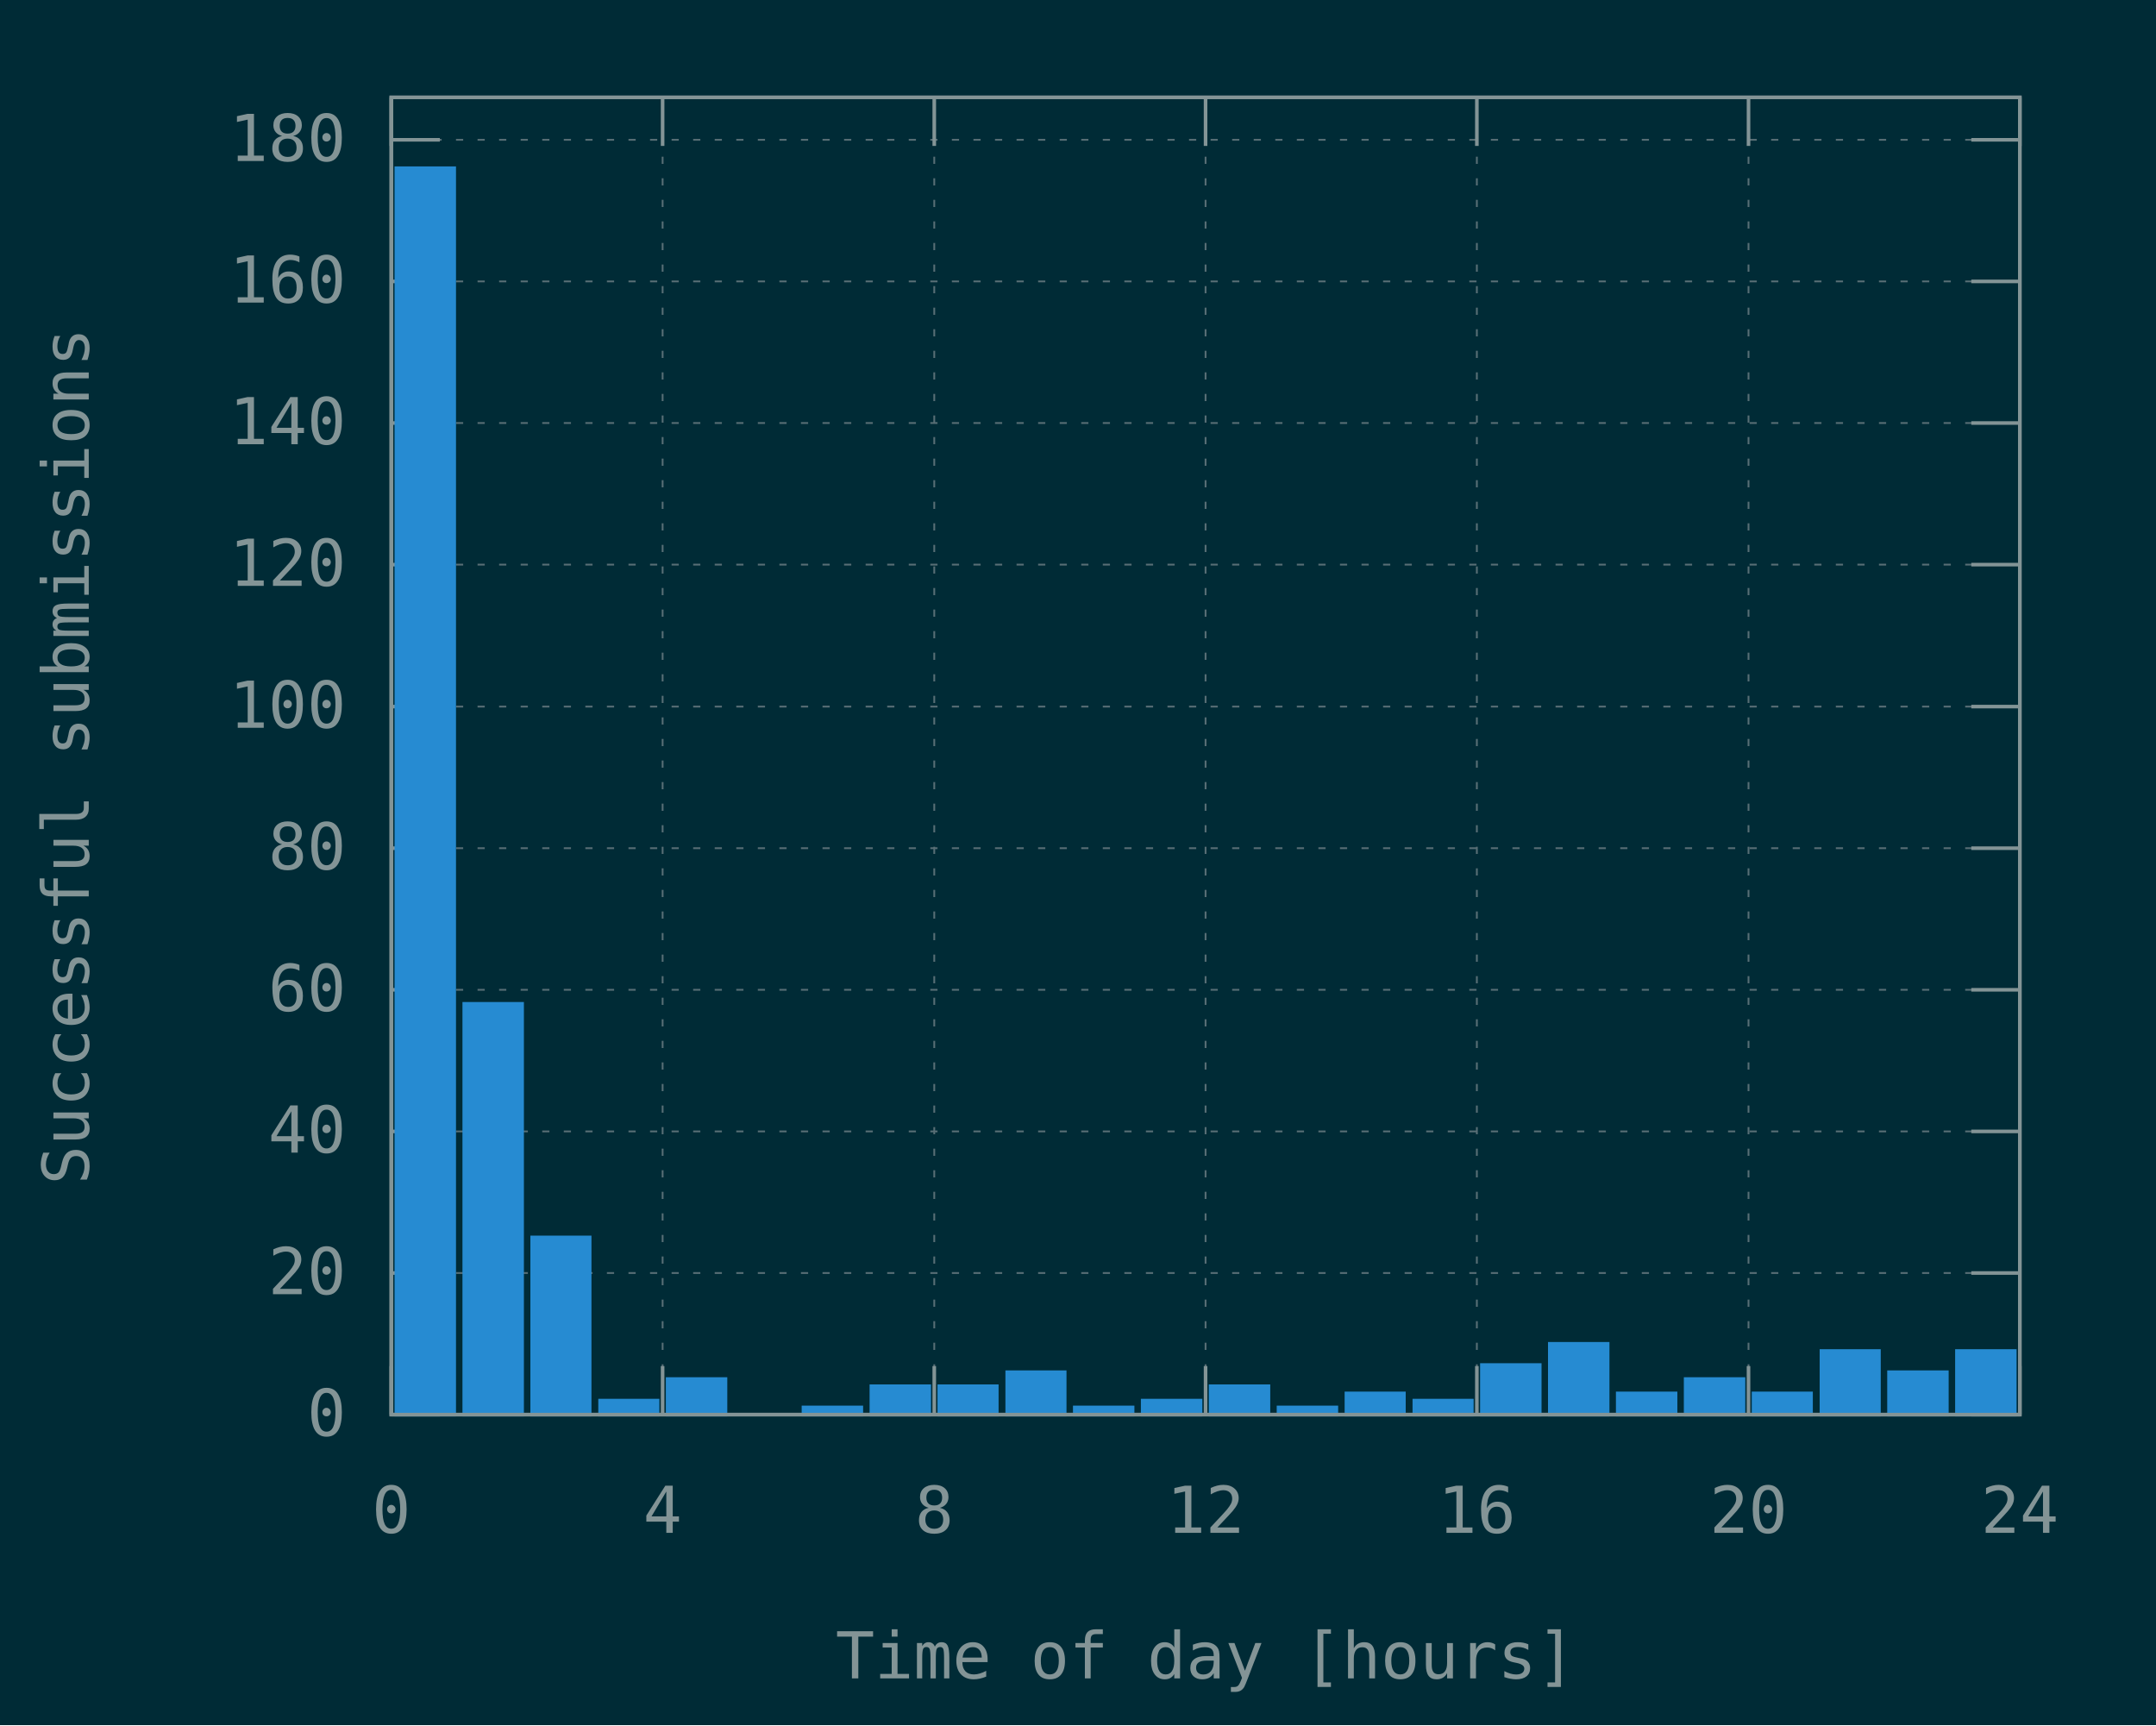
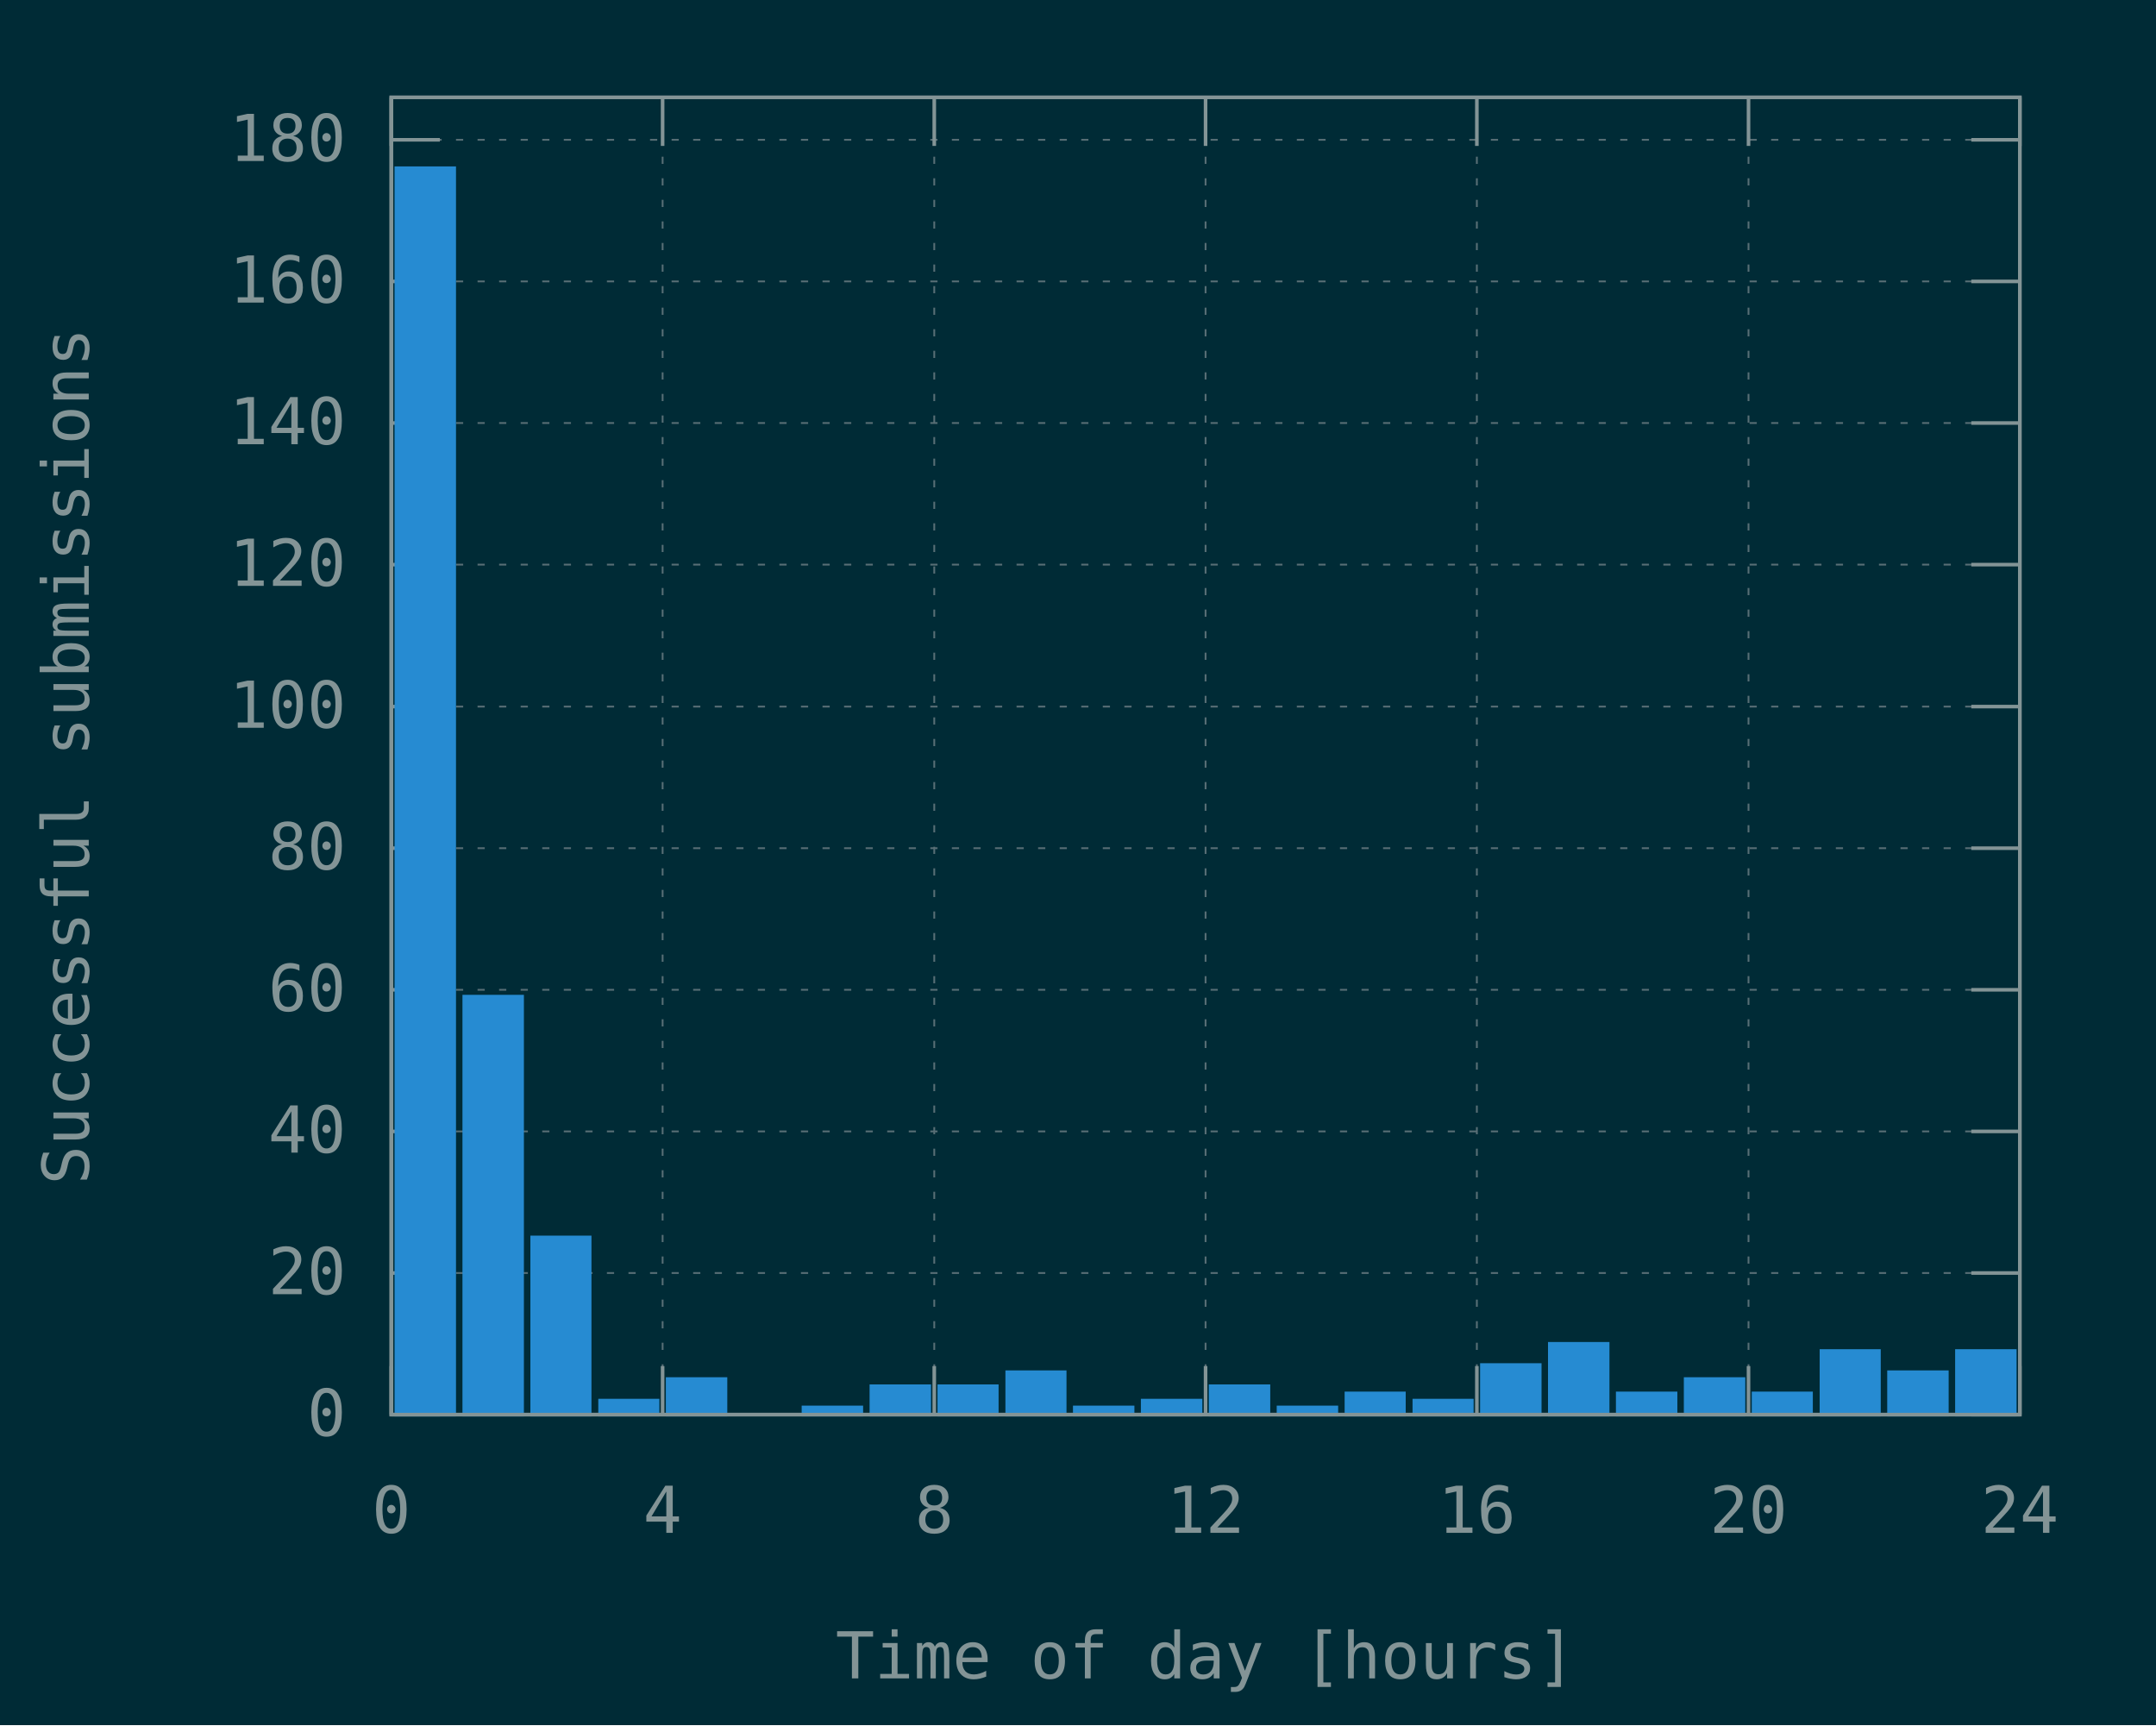
<svg xmlns="http://www.w3.org/2000/svg" xmlns:xlink="http://www.w3.org/1999/xlink" width="600" height="480" viewBox="0 0 600 480">
  <g id="gnuplot_canvas">
    <rect x="0" y="0" width="600" height="480" fill="#002b36" />
    <defs>
      <circle id="gpDot" r="0.5" stroke-width="0.5" />
      <path id="gpPt0" stroke-width="0.148" stroke="currentColor" d="M-1,0 h2 M0,-1 v2" />
      <path id="gpPt1" stroke-width="0.148" stroke="currentColor" d="M-1,-1 L1,1 M1,-1 L-1,1" />
      <path id="gpPt2" stroke-width="0.148" stroke="currentColor" d="M-1,0 L1,0 M0,-1 L0,1 M-1,-1 L1,1 M-1,1 L1,-1" />
      <rect id="gpPt3" stroke-width="0.148" stroke="currentColor" x="-1" y="-1" width="2" height="2" />
      <rect id="gpPt4" stroke-width="0.148" stroke="currentColor" fill="currentColor" x="-1" y="-1" width="2" height="2" />
      <circle id="gpPt5" stroke-width="0.148" stroke="currentColor" cx="0" cy="0" r="1" />
      <use xlink:href="#gpPt5" id="gpPt6" fill="currentColor" stroke="none" />
      <path id="gpPt7" stroke-width="0.148" stroke="currentColor" d="M0,-1.33 L-1.33,0.67 L1.33,0.67 z" />
      <use xlink:href="#gpPt7" id="gpPt8" fill="currentColor" stroke="none" />
      <use xlink:href="#gpPt7" id="gpPt9" stroke="currentColor" transform="rotate(180)" />
      <use xlink:href="#gpPt9" id="gpPt10" fill="currentColor" stroke="none" />
      <use xlink:href="#gpPt3" id="gpPt11" stroke="currentColor" transform="rotate(45)" />
      <use xlink:href="#gpPt11" id="gpPt12" fill="currentColor" stroke="none" />
      <path id="gpPt13" stroke-width="0.148" stroke="currentColor" d="M0,1.330 L1.265,0.411 L0.782,-1.067 L-0.782,-1.076 L-1.265,0.411 z" />
      <use xlink:href="#gpPt13" id="gpPt14" fill="currentColor" stroke="none" />
      <filter id="textbox" filterUnits="objectBoundingBox" x="0" y="0" height="1" width="1">
        <feFlood flood-color="#002B36" flood-opacity="1" result="bgnd" />
        <feComposite in="SourceGraphic" in2="bgnd" operator="atop" />
      </filter>
      <filter id="greybox" filterUnits="objectBoundingBox" x="0" y="0" height="1" width="1">
        <feFlood flood-color="lightgrey" flood-opacity="1" result="grey" />
        <feComposite in="SourceGraphic" in2="grey" operator="atop" />
      </filter>
    </defs>
    <g fill="none" color="#002B36" stroke="currentColor" stroke-width="1.00" stroke-linecap="butt" stroke-linejoin="miter">
</g>
    <g fill="none" color="black" stroke="currentColor" stroke-width="1.00" stroke-linecap="butt" stroke-linejoin="miter">
</g>
    <g fill="none" color="black" stroke="rgb(131, 148, 150)" stroke-width="0.50" stroke-linecap="butt" stroke-linejoin="miter">
</g>
    <g fill="none" color="gray" stroke="currentColor" stroke-width="0.50" stroke-linecap="butt" stroke-linejoin="miter">
      <path stroke="rgb( 88, 110, 117)" stroke-dasharray="2,4" class="gridline" d="M108.9,393.6 L562.1,393.6  " />
    </g>
    <g fill="none" color="gray" stroke="rgb( 88, 110, 117)" stroke-width="1.00" stroke-linecap="butt" stroke-linejoin="miter">
</g>
    <g fill="none" color="black" stroke="currentColor" stroke-width="1.00" stroke-linecap="butt" stroke-linejoin="miter">
      <path stroke="rgb(131, 148, 150)" d="M108.9,393.6 L122.4,393.6 M562.1,393.6 L548.6,393.6  " />
      <g transform="translate(96.3,399.5)" stroke="none" fill="rgb(131,148,150)" font-family="Inconsolata" font-size="18.00" text-anchor="end">
        <text>
          <tspan font-family="Inconsolata"> 0</tspan>
        </text>
      </g>
    </g>
    <g fill="none" color="black" stroke="currentColor" stroke-width="1.00" stroke-linecap="butt" stroke-linejoin="miter">
</g>
    <g fill="none" color="black" stroke="rgb(131, 148, 150)" stroke-width="0.50" stroke-linecap="butt" stroke-linejoin="miter">
</g>
    <g fill="none" color="gray" stroke="currentColor" stroke-width="0.50" stroke-linecap="butt" stroke-linejoin="miter">
      <path stroke="rgb( 88, 110, 117)" stroke-dasharray="2,4" class="gridline" d="M108.9,354.2 L562.1,354.2  " />
    </g>
    <g fill="none" color="gray" stroke="rgb( 88, 110, 117)" stroke-width="1.00" stroke-linecap="butt" stroke-linejoin="miter">
</g>
    <g fill="none" color="black" stroke="currentColor" stroke-width="1.00" stroke-linecap="butt" stroke-linejoin="miter">
      <path stroke="rgb(131, 148, 150)" d="M108.9,354.2 L122.4,354.2 M562.1,354.2 L548.6,354.2  " />
      <g transform="translate(96.3,360.1)" stroke="none" fill="rgb(131,148,150)" font-family="Inconsolata" font-size="18.00" text-anchor="end">
        <text>
          <tspan font-family="Inconsolata"> 20</tspan>
        </text>
      </g>
    </g>
    <g fill="none" color="black" stroke="currentColor" stroke-width="1.00" stroke-linecap="butt" stroke-linejoin="miter">
</g>
    <g fill="none" color="black" stroke="rgb(131, 148, 150)" stroke-width="0.50" stroke-linecap="butt" stroke-linejoin="miter">
</g>
    <g fill="none" color="gray" stroke="currentColor" stroke-width="0.50" stroke-linecap="butt" stroke-linejoin="miter">
      <path stroke="rgb( 88, 110, 117)" stroke-dasharray="2,4" class="gridline" d="M108.9,314.8 L562.1,314.8  " />
    </g>
    <g fill="none" color="gray" stroke="rgb( 88, 110, 117)" stroke-width="1.00" stroke-linecap="butt" stroke-linejoin="miter">
</g>
    <g fill="none" color="black" stroke="currentColor" stroke-width="1.00" stroke-linecap="butt" stroke-linejoin="miter">
      <path stroke="rgb(131, 148, 150)" d="M108.9,314.8 L122.4,314.8 M562.1,314.8 L548.6,314.8  " />
      <g transform="translate(96.3,320.7)" stroke="none" fill="rgb(131,148,150)" font-family="Inconsolata" font-size="18.00" text-anchor="end">
        <text>
          <tspan font-family="Inconsolata"> 40</tspan>
        </text>
      </g>
    </g>
    <g fill="none" color="black" stroke="currentColor" stroke-width="1.00" stroke-linecap="butt" stroke-linejoin="miter">
</g>
    <g fill="none" color="black" stroke="rgb(131, 148, 150)" stroke-width="0.50" stroke-linecap="butt" stroke-linejoin="miter">
</g>
    <g fill="none" color="gray" stroke="currentColor" stroke-width="0.50" stroke-linecap="butt" stroke-linejoin="miter">
      <path stroke="rgb( 88, 110, 117)" stroke-dasharray="2,4" class="gridline" d="M108.9,275.4 L562.1,275.4  " />
    </g>
    <g fill="none" color="gray" stroke="rgb( 88, 110, 117)" stroke-width="1.00" stroke-linecap="butt" stroke-linejoin="miter">
</g>
    <g fill="none" color="black" stroke="currentColor" stroke-width="1.00" stroke-linecap="butt" stroke-linejoin="miter">
      <path stroke="rgb(131, 148, 150)" d="M108.9,275.4 L122.4,275.4 M562.1,275.4 L548.6,275.4  " />
      <g transform="translate(96.3,281.3)" stroke="none" fill="rgb(131,148,150)" font-family="Inconsolata" font-size="18.00" text-anchor="end">
        <text>
          <tspan font-family="Inconsolata"> 60</tspan>
        </text>
      </g>
    </g>
    <g fill="none" color="black" stroke="currentColor" stroke-width="1.00" stroke-linecap="butt" stroke-linejoin="miter">
</g>
    <g fill="none" color="black" stroke="rgb(131, 148, 150)" stroke-width="0.50" stroke-linecap="butt" stroke-linejoin="miter">
</g>
    <g fill="none" color="gray" stroke="currentColor" stroke-width="0.50" stroke-linecap="butt" stroke-linejoin="miter">
      <path stroke="rgb( 88, 110, 117)" stroke-dasharray="2,4" class="gridline" d="M108.9,236.0 L562.1,236.0  " />
    </g>
    <g fill="none" color="gray" stroke="rgb( 88, 110, 117)" stroke-width="1.00" stroke-linecap="butt" stroke-linejoin="miter">
</g>
    <g fill="none" color="black" stroke="currentColor" stroke-width="1.00" stroke-linecap="butt" stroke-linejoin="miter">
      <path stroke="rgb(131, 148, 150)" d="M108.9,236.0 L122.4,236.0 M562.1,236.0 L548.6,236.0  " />
      <g transform="translate(96.3,241.9)" stroke="none" fill="rgb(131,148,150)" font-family="Inconsolata" font-size="18.00" text-anchor="end">
        <text>
          <tspan font-family="Inconsolata"> 80</tspan>
        </text>
      </g>
    </g>
    <g fill="none" color="black" stroke="currentColor" stroke-width="1.00" stroke-linecap="butt" stroke-linejoin="miter">
</g>
    <g fill="none" color="black" stroke="rgb(131, 148, 150)" stroke-width="0.50" stroke-linecap="butt" stroke-linejoin="miter">
</g>
    <g fill="none" color="gray" stroke="currentColor" stroke-width="0.50" stroke-linecap="butt" stroke-linejoin="miter">
      <path stroke="rgb( 88, 110, 117)" stroke-dasharray="2,4" class="gridline" d="M108.9,196.6 L562.1,196.6  " />
    </g>
    <g fill="none" color="gray" stroke="rgb( 88, 110, 117)" stroke-width="1.00" stroke-linecap="butt" stroke-linejoin="miter">
</g>
    <g fill="none" color="black" stroke="currentColor" stroke-width="1.00" stroke-linecap="butt" stroke-linejoin="miter">
      <path stroke="rgb(131, 148, 150)" d="M108.9,196.6 L122.4,196.6 M562.1,196.6 L548.6,196.6  " />
      <g transform="translate(96.3,202.5)" stroke="none" fill="rgb(131,148,150)" font-family="Inconsolata" font-size="18.00" text-anchor="end">
        <text>
          <tspan font-family="Inconsolata"> 100</tspan>
        </text>
      </g>
    </g>
    <g fill="none" color="black" stroke="currentColor" stroke-width="1.00" stroke-linecap="butt" stroke-linejoin="miter">
</g>
    <g fill="none" color="black" stroke="rgb(131, 148, 150)" stroke-width="0.50" stroke-linecap="butt" stroke-linejoin="miter">
</g>
    <g fill="none" color="gray" stroke="currentColor" stroke-width="0.50" stroke-linecap="butt" stroke-linejoin="miter">
      <path stroke="rgb( 88, 110, 117)" stroke-dasharray="2,4" class="gridline" d="M108.9,157.1 L562.1,157.1  " />
    </g>
    <g fill="none" color="gray" stroke="rgb( 88, 110, 117)" stroke-width="1.00" stroke-linecap="butt" stroke-linejoin="miter">
</g>
    <g fill="none" color="black" stroke="currentColor" stroke-width="1.00" stroke-linecap="butt" stroke-linejoin="miter">
      <path stroke="rgb(131, 148, 150)" d="M108.9,157.1 L122.4,157.1 M562.1,157.1 L548.6,157.1  " />
      <g transform="translate(96.3,163.0)" stroke="none" fill="rgb(131,148,150)" font-family="Inconsolata" font-size="18.00" text-anchor="end">
        <text>
          <tspan font-family="Inconsolata"> 120</tspan>
        </text>
      </g>
    </g>
    <g fill="none" color="black" stroke="currentColor" stroke-width="1.00" stroke-linecap="butt" stroke-linejoin="miter">
</g>
    <g fill="none" color="black" stroke="rgb(131, 148, 150)" stroke-width="0.50" stroke-linecap="butt" stroke-linejoin="miter">
</g>
    <g fill="none" color="gray" stroke="currentColor" stroke-width="0.50" stroke-linecap="butt" stroke-linejoin="miter">
      <path stroke="rgb( 88, 110, 117)" stroke-dasharray="2,4" class="gridline" d="M108.9,117.7 L562.1,117.7  " />
    </g>
    <g fill="none" color="gray" stroke="rgb( 88, 110, 117)" stroke-width="1.00" stroke-linecap="butt" stroke-linejoin="miter">
</g>
    <g fill="none" color="black" stroke="currentColor" stroke-width="1.00" stroke-linecap="butt" stroke-linejoin="miter">
      <path stroke="rgb(131, 148, 150)" d="M108.9,117.7 L122.4,117.7 M562.1,117.7 L548.6,117.7  " />
      <g transform="translate(96.3,123.6)" stroke="none" fill="rgb(131,148,150)" font-family="Inconsolata" font-size="18.00" text-anchor="end">
        <text>
          <tspan font-family="Inconsolata"> 140</tspan>
        </text>
      </g>
    </g>
    <g fill="none" color="black" stroke="currentColor" stroke-width="1.00" stroke-linecap="butt" stroke-linejoin="miter">
</g>
    <g fill="none" color="black" stroke="rgb(131, 148, 150)" stroke-width="0.50" stroke-linecap="butt" stroke-linejoin="miter">
</g>
    <g fill="none" color="gray" stroke="currentColor" stroke-width="0.50" stroke-linecap="butt" stroke-linejoin="miter">
      <path stroke="rgb( 88, 110, 117)" stroke-dasharray="2,4" class="gridline" d="M108.9,78.3 L562.1,78.3  " />
    </g>
    <g fill="none" color="gray" stroke="rgb( 88, 110, 117)" stroke-width="1.00" stroke-linecap="butt" stroke-linejoin="miter">
</g>
    <g fill="none" color="black" stroke="currentColor" stroke-width="1.00" stroke-linecap="butt" stroke-linejoin="miter">
      <path stroke="rgb(131, 148, 150)" d="M108.9,78.3 L122.4,78.3 M562.1,78.3 L548.6,78.3  " />
      <g transform="translate(96.3,84.2)" stroke="none" fill="rgb(131,148,150)" font-family="Inconsolata" font-size="18.00" text-anchor="end">
        <text>
          <tspan font-family="Inconsolata"> 160</tspan>
        </text>
      </g>
    </g>
    <g fill="none" color="black" stroke="currentColor" stroke-width="1.00" stroke-linecap="butt" stroke-linejoin="miter">
</g>
    <g fill="none" color="black" stroke="rgb(131, 148, 150)" stroke-width="0.50" stroke-linecap="butt" stroke-linejoin="miter">
</g>
    <g fill="none" color="gray" stroke="currentColor" stroke-width="0.50" stroke-linecap="butt" stroke-linejoin="miter">
      <path stroke="rgb( 88, 110, 117)" stroke-dasharray="2,4" class="gridline" d="M108.9,38.9 L562.1,38.9  " />
    </g>
    <g fill="none" color="gray" stroke="rgb( 88, 110, 117)" stroke-width="1.00" stroke-linecap="butt" stroke-linejoin="miter">
</g>
    <g fill="none" color="black" stroke="currentColor" stroke-width="1.00" stroke-linecap="butt" stroke-linejoin="miter">
      <path stroke="rgb(131, 148, 150)" d="M108.9,38.9 L122.4,38.9 M562.1,38.9 L548.6,38.9  " />
      <g transform="translate(96.3,44.8)" stroke="none" fill="rgb(131,148,150)" font-family="Inconsolata" font-size="18.00" text-anchor="end">
        <text>
          <tspan font-family="Inconsolata"> 180</tspan>
        </text>
      </g>
    </g>
    <g fill="none" color="black" stroke="currentColor" stroke-width="1.00" stroke-linecap="butt" stroke-linejoin="miter">
</g>
    <g fill="none" color="black" stroke="rgb(131, 148, 150)" stroke-width="0.50" stroke-linecap="butt" stroke-linejoin="miter">
</g>
    <g fill="none" color="gray" stroke="currentColor" stroke-width="0.50" stroke-linecap="butt" stroke-linejoin="miter">
      <path stroke="rgb( 88, 110, 117)" stroke-dasharray="2,4" class="gridline" d="M108.9,393.6 L108.9,27.1  " />
    </g>
    <g fill="none" color="gray" stroke="rgb( 88, 110, 117)" stroke-width="1.00" stroke-linecap="butt" stroke-linejoin="miter">
</g>
    <g fill="none" color="black" stroke="currentColor" stroke-width="1.00" stroke-linecap="butt" stroke-linejoin="miter">
      <path stroke="rgb(131, 148, 150)" d="M108.9,393.6 L108.9,380.1 M108.9,27.1 L108.9,40.6  " />
      <g transform="translate(108.9,426.5)" stroke="none" fill="rgb(131,148,150)" font-family="Inconsolata" font-size="18.00" text-anchor="middle">
        <text>
          <tspan font-family="Inconsolata"> 0</tspan>
        </text>
      </g>
    </g>
    <g fill="none" color="black" stroke="currentColor" stroke-width="1.00" stroke-linecap="butt" stroke-linejoin="miter">
</g>
    <g fill="none" color="black" stroke="rgb(131, 148, 150)" stroke-width="0.50" stroke-linecap="butt" stroke-linejoin="miter">
</g>
    <g fill="none" color="gray" stroke="currentColor" stroke-width="0.50" stroke-linecap="butt" stroke-linejoin="miter">
      <path stroke="rgb( 88, 110, 117)" stroke-dasharray="2,4" class="gridline" d="M184.4,393.6 L184.4,27.1  " />
    </g>
    <g fill="none" color="gray" stroke="rgb( 88, 110, 117)" stroke-width="1.00" stroke-linecap="butt" stroke-linejoin="miter">
</g>
    <g fill="none" color="black" stroke="currentColor" stroke-width="1.00" stroke-linecap="butt" stroke-linejoin="miter">
      <path stroke="rgb(131, 148, 150)" d="M184.4,393.6 L184.4,380.1 M184.4,27.1 L184.4,40.6  " />
      <g transform="translate(184.4,426.5)" stroke="none" fill="rgb(131,148,150)" font-family="Inconsolata" font-size="18.00" text-anchor="middle">
        <text>
          <tspan font-family="Inconsolata"> 4</tspan>
        </text>
      </g>
    </g>
    <g fill="none" color="black" stroke="currentColor" stroke-width="1.00" stroke-linecap="butt" stroke-linejoin="miter">
</g>
    <g fill="none" color="black" stroke="rgb(131, 148, 150)" stroke-width="0.50" stroke-linecap="butt" stroke-linejoin="miter">
</g>
    <g fill="none" color="gray" stroke="currentColor" stroke-width="0.50" stroke-linecap="butt" stroke-linejoin="miter">
      <path stroke="rgb( 88, 110, 117)" stroke-dasharray="2,4" class="gridline" d="M260.0,393.6 L260.0,27.1  " />
    </g>
    <g fill="none" color="gray" stroke="rgb( 88, 110, 117)" stroke-width="1.00" stroke-linecap="butt" stroke-linejoin="miter">
</g>
    <g fill="none" color="black" stroke="currentColor" stroke-width="1.00" stroke-linecap="butt" stroke-linejoin="miter">
      <path stroke="rgb(131, 148, 150)" d="M260.0,393.6 L260.0,380.1 M260.0,27.1 L260.0,40.6  " />
      <g transform="translate(260.0,426.5)" stroke="none" fill="rgb(131,148,150)" font-family="Inconsolata" font-size="18.00" text-anchor="middle">
        <text>
          <tspan font-family="Inconsolata"> 8</tspan>
        </text>
      </g>
    </g>
    <g fill="none" color="black" stroke="currentColor" stroke-width="1.00" stroke-linecap="butt" stroke-linejoin="miter">
</g>
    <g fill="none" color="black" stroke="rgb(131, 148, 150)" stroke-width="0.50" stroke-linecap="butt" stroke-linejoin="miter">
</g>
    <g fill="none" color="gray" stroke="currentColor" stroke-width="0.50" stroke-linecap="butt" stroke-linejoin="miter">
      <path stroke="rgb( 88, 110, 117)" stroke-dasharray="2,4" class="gridline" d="M335.5,393.6 L335.5,27.1  " />
    </g>
    <g fill="none" color="gray" stroke="rgb( 88, 110, 117)" stroke-width="1.00" stroke-linecap="butt" stroke-linejoin="miter">
</g>
    <g fill="none" color="black" stroke="currentColor" stroke-width="1.00" stroke-linecap="butt" stroke-linejoin="miter">
      <path stroke="rgb(131, 148, 150)" d="M335.5,393.6 L335.5,380.1 M335.5,27.1 L335.5,40.6  " />
      <g transform="translate(335.5,426.5)" stroke="none" fill="rgb(131,148,150)" font-family="Inconsolata" font-size="18.00" text-anchor="middle">
        <text>
          <tspan font-family="Inconsolata"> 12</tspan>
        </text>
      </g>
    </g>
    <g fill="none" color="black" stroke="currentColor" stroke-width="1.00" stroke-linecap="butt" stroke-linejoin="miter">
</g>
    <g fill="none" color="black" stroke="rgb(131, 148, 150)" stroke-width="0.50" stroke-linecap="butt" stroke-linejoin="miter">
</g>
    <g fill="none" color="gray" stroke="currentColor" stroke-width="0.50" stroke-linecap="butt" stroke-linejoin="miter">
      <path stroke="rgb( 88, 110, 117)" stroke-dasharray="2,4" class="gridline" d="M411.0,393.6 L411.0,27.1  " />
    </g>
    <g fill="none" color="gray" stroke="rgb( 88, 110, 117)" stroke-width="1.00" stroke-linecap="butt" stroke-linejoin="miter">
</g>
    <g fill="none" color="black" stroke="currentColor" stroke-width="1.00" stroke-linecap="butt" stroke-linejoin="miter">
      <path stroke="rgb(131, 148, 150)" d="M411.0,393.6 L411.0,380.1 M411.0,27.1 L411.0,40.6  " />
      <g transform="translate(411.0,426.5)" stroke="none" fill="rgb(131,148,150)" font-family="Inconsolata" font-size="18.00" text-anchor="middle">
        <text>
          <tspan font-family="Inconsolata"> 16</tspan>
        </text>
      </g>
    </g>
    <g fill="none" color="black" stroke="currentColor" stroke-width="1.00" stroke-linecap="butt" stroke-linejoin="miter">
</g>
    <g fill="none" color="black" stroke="rgb(131, 148, 150)" stroke-width="0.50" stroke-linecap="butt" stroke-linejoin="miter">
</g>
    <g fill="none" color="gray" stroke="currentColor" stroke-width="0.50" stroke-linecap="butt" stroke-linejoin="miter">
      <path stroke="rgb( 88, 110, 117)" stroke-dasharray="2,4" class="gridline" d="M486.6,393.6 L486.6,40.6 L486.6,27.1  " />
    </g>
    <g fill="none" color="gray" stroke="rgb( 88, 110, 117)" stroke-width="1.00" stroke-linecap="butt" stroke-linejoin="miter">
</g>
    <g fill="none" color="black" stroke="currentColor" stroke-width="1.00" stroke-linecap="butt" stroke-linejoin="miter">
      <path stroke="rgb(131, 148, 150)" d="M486.6,393.6 L486.6,380.1 M486.6,27.1 L486.6,40.6  " />
      <g transform="translate(486.6,426.5)" stroke="none" fill="rgb(131,148,150)" font-family="Inconsolata" font-size="18.00" text-anchor="middle">
        <text>
          <tspan font-family="Inconsolata"> 20</tspan>
        </text>
      </g>
    </g>
    <g fill="none" color="black" stroke="currentColor" stroke-width="1.00" stroke-linecap="butt" stroke-linejoin="miter">
</g>
    <g fill="none" color="black" stroke="rgb(131, 148, 150)" stroke-width="0.50" stroke-linecap="butt" stroke-linejoin="miter">
</g>
    <g fill="none" color="gray" stroke="currentColor" stroke-width="0.50" stroke-linecap="butt" stroke-linejoin="miter">
      <path stroke="rgb( 88, 110, 117)" stroke-dasharray="2,4" class="gridline" d="M562.1,393.6 L562.1,27.1  " />
    </g>
    <g fill="none" color="gray" stroke="rgb( 88, 110, 117)" stroke-width="1.00" stroke-linecap="butt" stroke-linejoin="miter">
</g>
    <g fill="none" color="black" stroke="currentColor" stroke-width="1.00" stroke-linecap="butt" stroke-linejoin="miter">
      <path stroke="rgb(131, 148, 150)" d="M562.1,393.6 L562.1,380.1 M562.1,27.1 L562.1,40.6  " />
      <g transform="translate(562.1,426.5)" stroke="none" fill="rgb(131,148,150)" font-family="Inconsolata" font-size="18.00" text-anchor="middle">
        <text>
          <tspan font-family="Inconsolata"> 24</tspan>
        </text>
      </g>
    </g>
    <g fill="none" color="black" stroke="currentColor" stroke-width="1.00" stroke-linecap="butt" stroke-linejoin="miter">
</g>
    <g fill="none" color="black" stroke="currentColor" stroke-width="1.00" stroke-linecap="butt" stroke-linejoin="miter">
      <path stroke="rgb(131, 148, 150)" d="M108.9,27.1 L108.9,393.6 L562.1,393.6 L562.1,27.1 L108.9,27.1 Z  " />
    </g>
    <g fill="none" color="black" stroke="currentColor" stroke-width="1.00" stroke-linecap="butt" stroke-linejoin="miter">
      <g transform="translate(24.7,210.4) rotate(270)" stroke="none" fill="rgb(131,148,150)" font-family="Inconsolata" font-size="18.00" text-anchor="middle">
        <text>
          <tspan font-family="Inconsolata">Successful submissions</tspan>
        </text>
      </g>
    </g>
    <g fill="none" color="black" stroke="currentColor" stroke-width="1.00" stroke-linecap="butt" stroke-linejoin="miter">
      <g transform="translate(335.5,467.0)" stroke="none" fill="rgb(131,148,150)" font-family="Inconsolata" font-size="18.00" text-anchor="middle">
        <text>
          <tspan font-family="Inconsolata">Time of day [hours]</tspan>
        </text>
      </g>
    </g>
    <g fill="none" color="black" stroke="currentColor" stroke-width="1.00" stroke-linecap="butt" stroke-linejoin="miter">
</g>
    <g id="gnuplot_plot_1">
      <g fill="none" color="black" stroke="currentColor" stroke-width="1.00" stroke-linecap="butt" stroke-linejoin="miter">
        <g stroke="none" shape-rendering="crispEdges">
          <polygon fill="rgb( 38, 139, 210)" points="110.3,393.6 126.5,393.6 126.5,46.7 110.3,46.7 " />
        </g>
        <path stroke="rgb( 38, 139, 210)" d="M110.3,393.6 L110.3,46.8 L126.4,46.8 L126.4,393.6 L110.3,393.6 Z  " />
        <g stroke="none" shape-rendering="crispEdges">
-           <polygon fill="rgb( 38, 139, 210)" points="129.2,393.6 145.4,393.6 145.4,279.2 129.2,279.2 " />
-         </g>
-         <path stroke="rgb( 38, 139, 210)" d="M129.2,393.6 L129.2,279.3 L145.3,279.3 L145.3,393.6 L129.2,393.6 Z  " />
+           <polygon fill="rgb( 38, 139, 210)" points="129.2,393.6 145.4,393.6 145.4,277.2 129.2,277.2 " />
+         </g>
+         <path stroke="rgb( 38, 139, 210)" d="M129.2,393.6 L129.2,277.3 L145.3,277.3 L145.3,393.6 L129.2,393.6 Z  " />
        <g stroke="none" shape-rendering="crispEdges">
          <polygon fill="rgb( 38, 139, 210)" points="148.1,393.6 164.2,393.6 164.2,344.2 148.1,344.2 " />
        </g>
        <path stroke="rgb( 38, 139, 210)" d="M148.1,393.6 L148.1,344.3 L164.1,344.3 L164.1,393.6 L148.1,393.6 Z  " />
        <g stroke="none" shape-rendering="crispEdges">
          <polygon fill="rgb( 38, 139, 210)" points="167.0,393.6 183.1,393.6 183.1,389.6 167.0,389.6 " />
        </g>
        <path stroke="rgb( 38, 139, 210)" d="M167.0,393.6 L167.0,389.7 L183.0,389.7 L183.0,393.6 L167.0,393.6 Z  " />
        <g stroke="none" shape-rendering="crispEdges">
          <polygon fill="rgb( 38, 139, 210)" points="185.8,393.6 202.0,393.6 202.0,383.6 185.8,383.6 " />
        </g>
        <path stroke="rgb( 38, 139, 210)" d="M185.8,393.6 L185.8,383.7 L201.9,383.7 L201.9,393.6 L185.8,393.6 Z  " />
        <g stroke="none" shape-rendering="crispEdges">
          <polygon fill="rgb( 38, 139, 210)" points="223.6,393.6 239.8,393.6 239.8,391.5 223.6,391.5 " />
        </g>
        <path stroke="rgb( 38, 139, 210)" d="M223.6,393.6 L223.6,391.6 L239.7,391.6 L239.7,393.6 L223.6,393.6 Z  " />
        <g stroke="none" shape-rendering="crispEdges">
          <polygon fill="rgb( 38, 139, 210)" points="242.5,393.6 258.7,393.6 258.7,385.6 242.5,385.6 " />
        </g>
        <path stroke="rgb( 38, 139, 210)" d="M242.5,393.6 L242.5,385.7 L258.6,385.7 L258.6,393.6 L242.5,393.6 Z  " />
        <g stroke="none" shape-rendering="crispEdges">
          <polygon fill="rgb( 38, 139, 210)" points="261.4,393.6 277.5,393.6 277.5,385.6 261.4,385.6 " />
        </g>
        <path stroke="rgb( 38, 139, 210)" d="M261.4,393.6 L261.4,385.7 L277.4,385.7 L277.4,393.6 L261.4,393.6 Z  " />
        <g stroke="none" shape-rendering="crispEdges">
          <polygon fill="rgb( 38, 139, 210)" points="280.3,393.6 296.4,393.6 296.4,381.7 280.3,381.7 " />
        </g>
        <path stroke="rgb( 38, 139, 210)" d="M280.3,393.6 L280.3,381.8 L296.3,381.8 L296.3,393.6 L280.3,393.6 Z  " />
        <g stroke="none" shape-rendering="crispEdges">
          <polygon fill="rgb( 38, 139, 210)" points="299.1,393.6 315.3,393.6 315.3,391.5 299.1,391.5 " />
        </g>
        <path stroke="rgb( 38, 139, 210)" d="M299.1,393.6 L299.1,391.6 L315.2,391.6 L315.2,393.6 L299.1,393.6 Z  " />
        <g stroke="none" shape-rendering="crispEdges">
          <polygon fill="rgb( 38, 139, 210)" points="318.0,393.6 334.2,393.6 334.2,389.6 318.0,389.6 " />
        </g>
        <path stroke="rgb( 38, 139, 210)" d="M318.0,393.6 L318.0,389.7 L334.1,389.7 L334.1,393.6 L318.0,393.6 Z  " />
        <g stroke="none" shape-rendering="crispEdges">
          <polygon fill="rgb( 38, 139, 210)" points="336.9,393.6 353.1,393.6 353.1,385.6 336.9,385.6 " />
        </g>
        <path stroke="rgb( 38, 139, 210)" d="M336.9,393.6 L336.9,385.7 L353.0,385.7 L353.0,393.6 L336.9,393.6 Z  " />
        <g stroke="none" shape-rendering="crispEdges">
          <polygon fill="rgb( 38, 139, 210)" points="355.8,393.6 372.0,393.6 372.0,391.5 355.8,391.5 " />
        </g>
        <path stroke="rgb( 38, 139, 210)" d="M355.8,393.6 L355.8,391.6 L371.9,391.6 L371.9,393.6 L355.8,393.6 Z  " />
        <g stroke="none" shape-rendering="crispEdges">
          <polygon fill="rgb( 38, 139, 210)" points="374.7,393.6 390.8,393.6 390.8,387.6 374.7,387.6 " />
        </g>
        <path stroke="rgb( 38, 139, 210)" d="M374.7,393.6 L374.7,387.7 L390.7,387.7 L390.7,393.6 L374.7,393.6 Z  " />
        <g stroke="none" shape-rendering="crispEdges">
          <polygon fill="rgb( 38, 139, 210)" points="393.6,393.6 409.7,393.6 409.7,389.6 393.6,389.6 " />
        </g>
        <path stroke="rgb( 38, 139, 210)" d="M393.6,393.6 L393.6,389.7 L409.6,389.7 L409.6,393.6 L393.6,393.6 Z  " />
        <g stroke="none" shape-rendering="crispEdges">
          <polygon fill="rgb( 38, 139, 210)" points="412.4,393.6 428.6,393.6 428.6,379.7 412.4,379.7 " />
        </g>
        <path stroke="rgb( 38, 139, 210)" d="M412.4,393.6 L412.4,379.8 L428.5,379.8 L428.5,393.6 L412.4,393.6 Z  " />
        <g stroke="none" shape-rendering="crispEdges">
          <polygon fill="rgb( 38, 139, 210)" points="431.3,393.6 447.5,393.6 447.5,373.8 431.3,373.8 " />
        </g>
        <path stroke="rgb( 38, 139, 210)" d="M431.3,393.6 L431.3,373.9 L447.4,373.9 L447.4,393.6 L431.3,393.6 Z  " />
        <g stroke="none" shape-rendering="crispEdges">
          <polygon fill="rgb( 38, 139, 210)" points="450.2,393.6 466.4,393.6 466.4,387.6 450.2,387.6 " />
        </g>
        <path stroke="rgb( 38, 139, 210)" d="M450.2,393.6 L450.2,387.7 L466.3,387.7 L466.3,393.6 L450.2,393.6 Z  " />
        <g stroke="none" shape-rendering="crispEdges">
          <polygon fill="rgb( 38, 139, 210)" points="469.1,393.6 485.3,393.6 485.3,383.6 469.1,383.6 " />
        </g>
        <path stroke="rgb( 38, 139, 210)" d="M469.1,393.6 L469.1,383.7 L485.2,383.7 L485.2,393.6 L469.1,393.6 Z  " />
        <g stroke="none" shape-rendering="crispEdges">
          <polygon fill="rgb( 38, 139, 210)" points="488.0,393.6 504.1,393.6 504.1,387.6 488.0,387.6 " />
        </g>
        <path stroke="rgb( 38, 139, 210)" d="M488.0,393.6 L488.0,387.7 L504.0,387.7 L504.0,393.6 L488.0,393.6 Z  " />
        <g stroke="none" shape-rendering="crispEdges">
          <polygon fill="rgb( 38, 139, 210)" points="506.9,393.6 523.0,393.6 523.0,375.8 506.9,375.8 " />
        </g>
        <path stroke="rgb( 38, 139, 210)" d="M506.9,393.6 L506.9,375.9 L522.9,375.9 L522.9,393.6 L506.9,393.6 Z  " />
        <g stroke="none" shape-rendering="crispEdges">
          <polygon fill="rgb( 38, 139, 210)" points="525.7,393.6 541.9,393.6 541.9,381.7 525.7,381.7 " />
        </g>
        <path stroke="rgb( 38, 139, 210)" d="M525.7,393.6 L525.7,381.8 L541.8,381.8 L541.8,393.6 L525.7,393.6 Z  " />
        <g stroke="none" shape-rendering="crispEdges">
          <polygon fill="rgb( 38, 139, 210)" points="544.6,393.6 560.8,393.6 560.8,375.8 544.6,375.8 " />
        </g>
        <path stroke="rgb( 38, 139, 210)" d="M544.6,393.6 L544.6,375.9 L560.7,375.9 L560.7,393.6 L544.6,393.6 Z  " />
      </g>
    </g>
    <g fill="none" color="#002B36" stroke="rgb( 38, 139, 210)" stroke-width="2.00" stroke-linecap="butt" stroke-linejoin="miter">
</g>
    <g fill="none" color="black" stroke="currentColor" stroke-width="2.00" stroke-linecap="butt" stroke-linejoin="miter">
</g>
    <g fill="none" color="black" stroke="black" stroke-width="1.00" stroke-linecap="butt" stroke-linejoin="miter">
</g>
    <g fill="none" color="black" stroke="currentColor" stroke-width="1.00" stroke-linecap="butt" stroke-linejoin="miter">
      <path stroke="rgb(131, 148, 150)" d="M108.9,27.1 L108.9,393.6 L562.1,393.6 L562.1,27.1 L108.9,27.1 Z  " />
    </g>
    <g fill="none" color="black" stroke="currentColor" stroke-width="1.00" stroke-linecap="butt" stroke-linejoin="miter">
</g>
  </g>
</svg>
